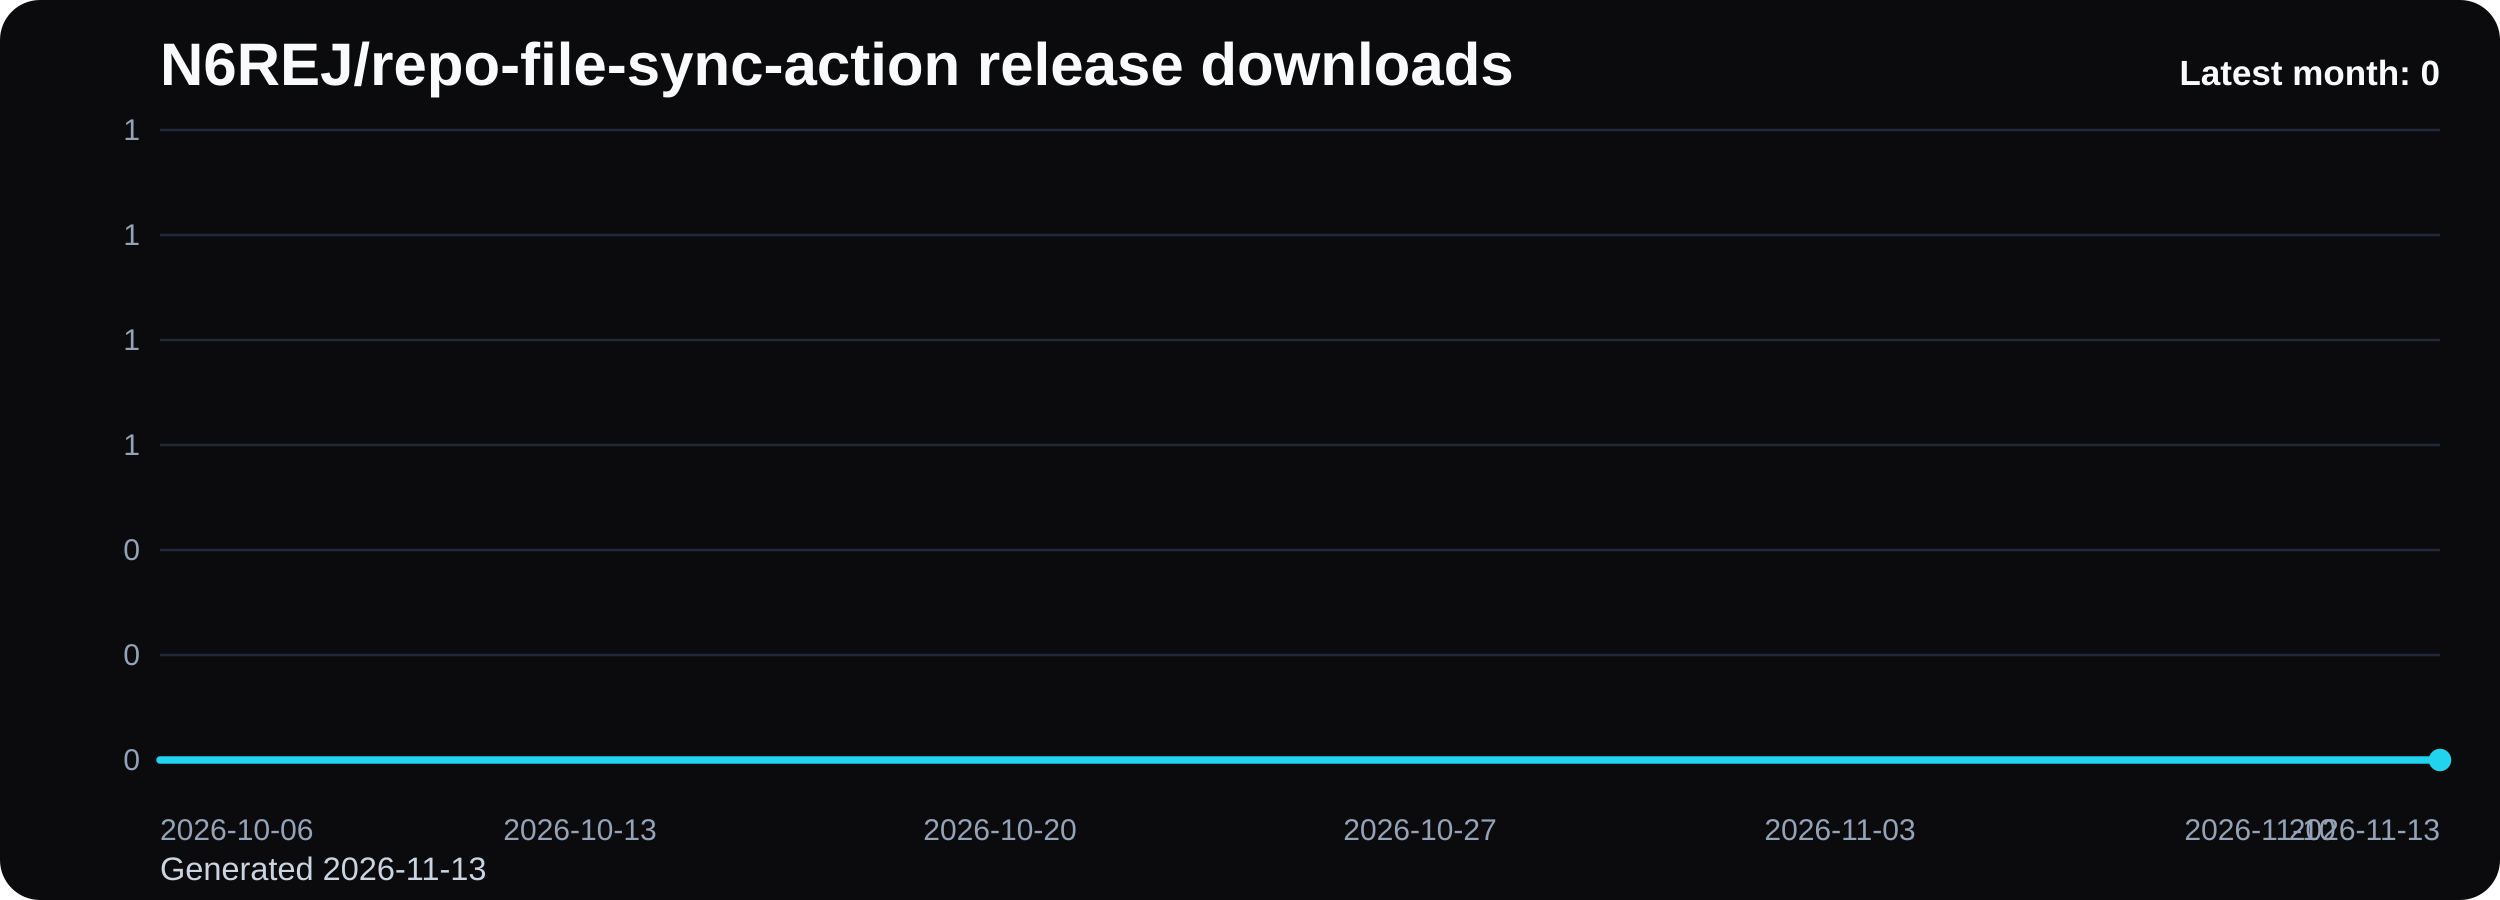
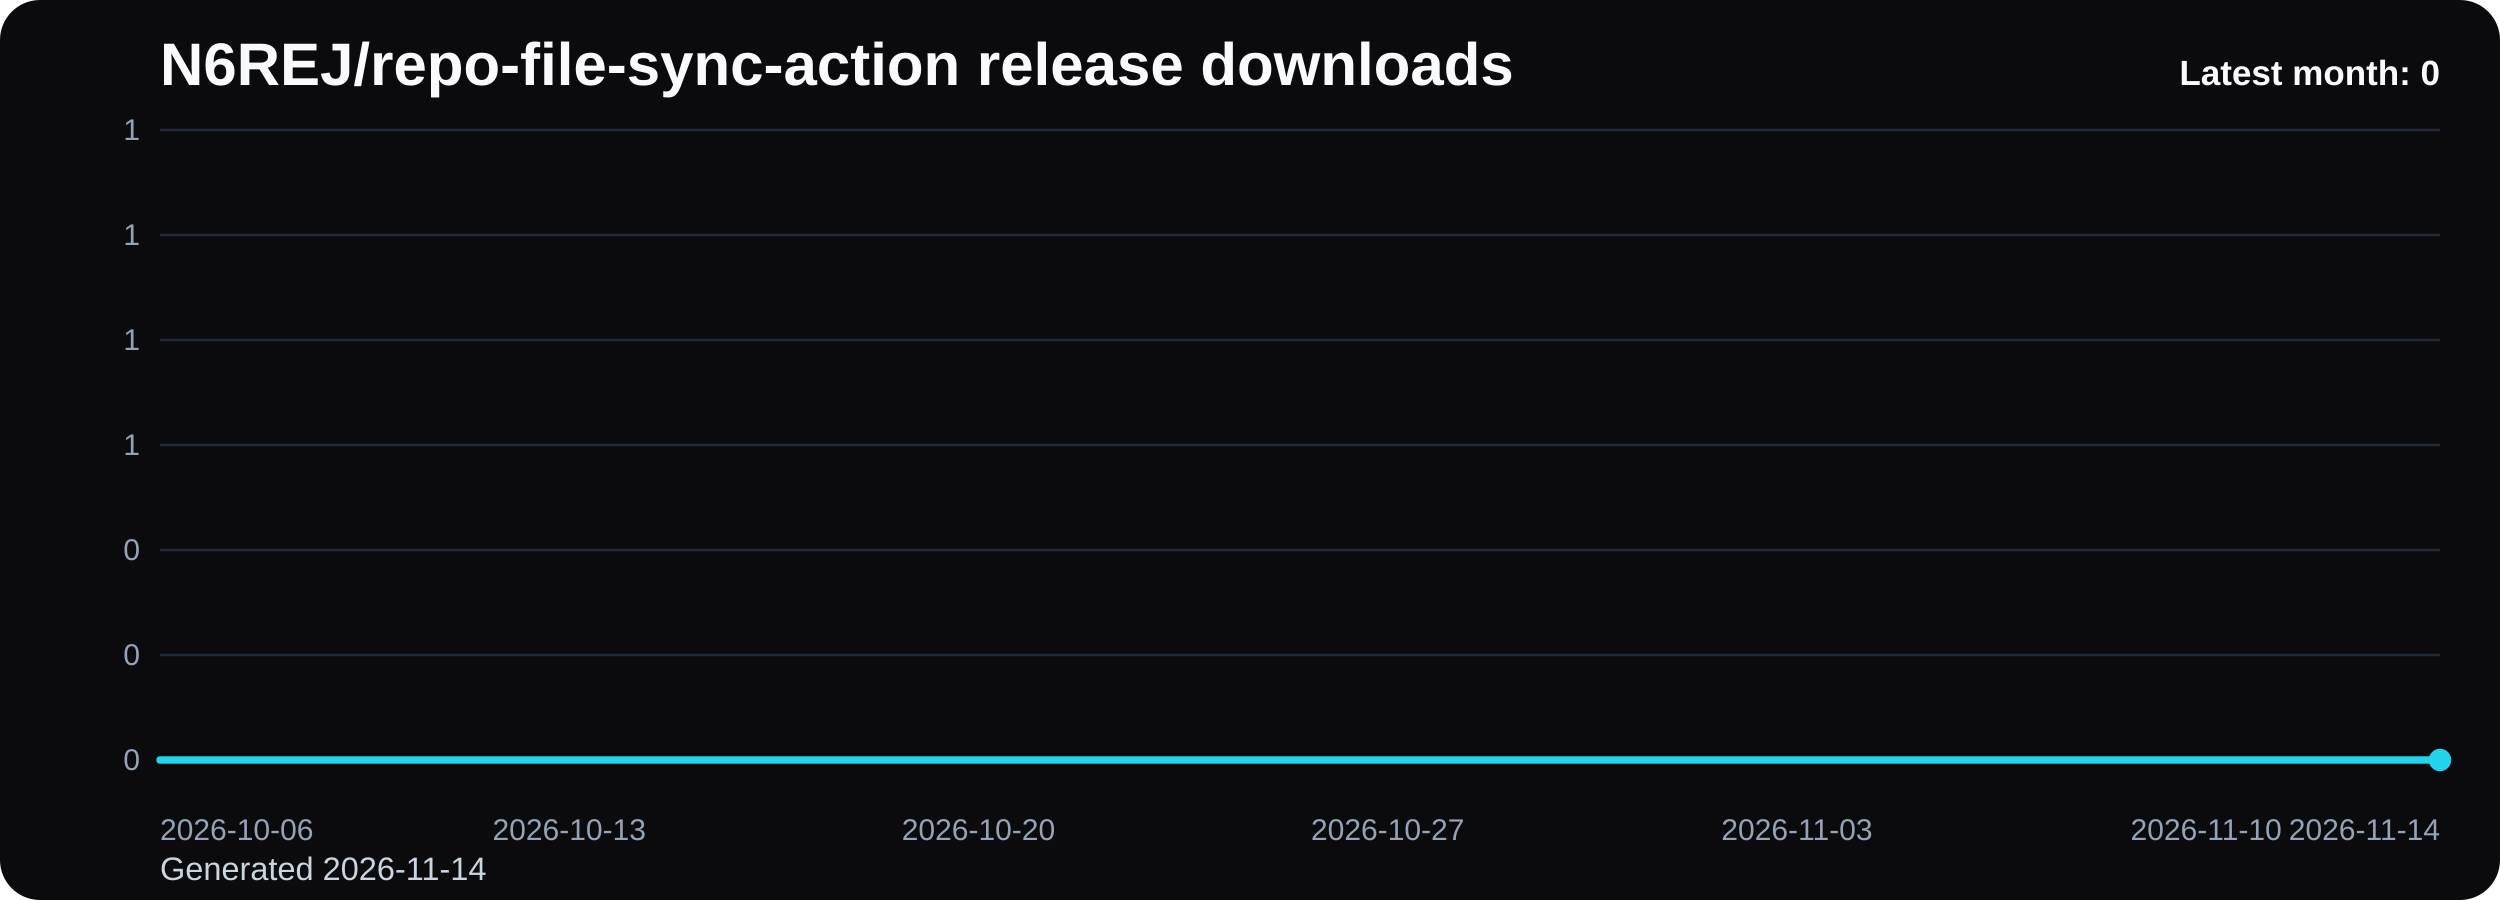
<svg xmlns="http://www.w3.org/2000/svg" viewBox="0 0 1000 360" role="img" aria-label="N6REJ/repo-file-sync-action release downloads chart">
  <defs>
    <linearGradient id="fill-monthly-black" x1="0" y1="0" x2="0" y2="1">
      <stop offset="0%" stop-color="#22d3ee" stop-opacity="0.32" />
      <stop offset="100%" stop-color="#22d3ee" stop-opacity="0.05" />
    </linearGradient>
    <style>
      .bg { fill: #0b0b0d; }
      .title { font: 700 24px Arial, sans-serif; fill: #f8fafc; }
      .sub { font: 400 13px Arial, sans-serif; fill: #cbd5e1; }
      .grid { stroke: #1f2937; stroke-width: 1; }
      .axis { font: 400 12px Arial, sans-serif; fill: #94a3b8; }
      .line { fill: none; stroke: #22d3ee; stroke-width: 3; stroke-linecap: round; stroke-linejoin: round; }
      .dot { fill: #22d3ee; }
      .value { font: 600 11px Arial, sans-serif; fill: #cbd5e1; }
      .latest { font: 700 14px Arial, sans-serif; fill: #f8fafc; }
    </style>
  </defs>
  <rect class="bg" x="0" y="0" width="1000" height="360" rx="16" />
  <text class="title" x="64" y="34">N6REJ/repo-file-sync-action release downloads</text>
-   <text class="sub" x="64" y="352">Generated 2026-11-13</text>
+   <text class="sub" x="64" y="352">Generated 2026-11-14</text>
  <line x1="64" y1="52.00" x2="976" y2="52.00" class="grid" />
  <text x="56" y="56.00" text-anchor="end" class="axis">1</text>
  <line x1="64" y1="94.00" x2="976" y2="94.00" class="grid" />
  <text x="56" y="98.00" text-anchor="end" class="axis">1</text>
  <line x1="64" y1="136.00" x2="976" y2="136.00" class="grid" />
  <text x="56" y="140.00" text-anchor="end" class="axis">1</text>
  <line x1="64" y1="178.00" x2="976" y2="178.00" class="grid" />
  <text x="56" y="182.00" text-anchor="end" class="axis">1</text>
  <line x1="64" y1="220.00" x2="976" y2="220.00" class="grid" />
  <text x="56" y="224.00" text-anchor="end" class="axis">0</text>
  <line x1="64" y1="262.00" x2="976" y2="262.00" class="grid" />
  <text x="56" y="266.00" text-anchor="end" class="axis">0</text>
  <line x1="64" y1="304.00" x2="976" y2="304.00" class="grid" />
  <text x="56" y="308.00" text-anchor="end" class="axis">0</text>
-   <path d="M 64.00 304 L 64.00 304.00 L 88.00 304.00 L 112.00 304.00 L 136.00 304.00 L 160.00 304.00 L 184.00 304.00 L 208.00 304.00 L 232.00 304.00 L 256.00 304.00 L 280.00 304.00 L 304.00 304.00 L 328.00 304.00 L 352.00 304.00 L 376.00 304.00 L 400.00 304.00 L 424.00 304.00 L 448.00 304.00 L 472.00 304.00 L 496.00 304.00 L 520.00 304.00 L 544.00 304.00 L 568.00 304.00 L 592.00 304.00 L 616.00 304.00 L 640.00 304.00 L 664.00 304.00 L 688.00 304.00 L 712.00 304.00 L 736.00 304.00 L 760.00 304.00 L 784.00 304.00 L 808.00 304.00 L 832.00 304.00 L 856.00 304.00 L 880.00 304.00 L 904.00 304.00 L 928.00 304.00 L 952.00 304.00 L 976.00 304.00 L 976.00 304 Z" fill="url(#fill-monthly-black)" />
-   <polyline class="line" points="64.00,304.00 88.00,304.00 112.00,304.00 136.00,304.00 160.00,304.00 184.00,304.00 208.00,304.00 232.00,304.00 256.00,304.00 280.00,304.00 304.00,304.00 328.00,304.00 352.00,304.00 376.00,304.00 400.00,304.00 424.00,304.00 448.00,304.00 472.00,304.00 496.00,304.00 520.00,304.00 544.00,304.00 568.00,304.00 592.00,304.00 616.00,304.00 640.00,304.00 664.00,304.00 688.00,304.00 712.00,304.00 736.00,304.00 760.00,304.00 784.00,304.00 808.00,304.00 832.00,304.00 856.00,304.00 880.00,304.00 904.00,304.00 928.00,304.00 952.00,304.00 976.00,304.00" />
+   <path d="M 64.00 304 L 64.00 304.00 L 87.38 304.00 L 110.77 304.00 L 134.15 304.00 L 157.54 304.00 L 180.92 304.00 L 204.31 304.00 L 227.69 304.00 L 251.08 304.00 L 274.46 304.00 L 297.85 304.00 L 321.23 304.00 L 344.62 304.00 L 368.00 304.00 L 391.38 304.00 L 414.77 304.00 L 438.15 304.00 L 461.54 304.00 L 484.92 304.00 L 508.31 304.00 L 531.69 304.00 L 555.08 304.00 L 578.46 304.00 L 601.85 304.00 L 625.23 304.00 L 648.62 304.00 L 672.00 304.00 L 695.38 304.00 L 718.77 304.00 L 742.15 304.00 L 765.54 304.00 L 788.92 304.00 L 812.31 304.00 L 835.69 304.00 L 859.08 304.00 L 882.46 304.00 L 905.85 304.00 L 929.23 304.00 L 952.62 304.00 L 976.00 304.00 L 976.00 304 Z" fill="url(#fill-monthly-black)" />
+   <polyline class="line" points="64.00,304.00 87.38,304.00 110.77,304.00 134.15,304.00 157.54,304.00 180.92,304.00 204.31,304.00 227.69,304.00 251.08,304.00 274.46,304.00 297.85,304.00 321.23,304.00 344.62,304.00 368.00,304.00 391.38,304.00 414.77,304.00 438.15,304.00 461.54,304.00 484.92,304.00 508.31,304.00 531.69,304.00 555.08,304.00 578.46,304.00 601.85,304.00 625.23,304.00 648.62,304.00 672.00,304.00 695.38,304.00 718.77,304.00 742.15,304.00 765.54,304.00 788.92,304.00 812.31,304.00 835.69,304.00 859.08,304.00 882.46,304.00 905.85,304.00 929.23,304.00 952.62,304.00 976.00,304.00" />
  <circle class="dot" cx="976.00" cy="304.00" r="4.5" />
  <text class="axis" x="64.00" y="336" text-anchor="start">2026-10-06</text>
-   <text class="axis" x="232.00" y="336" text-anchor="middle">2026-10-13</text>
-   <text class="axis" x="400.00" y="336" text-anchor="middle">2026-10-20</text>
-   <text class="axis" x="568.00" y="336" text-anchor="middle">2026-10-27</text>
-   <text class="axis" x="736.00" y="336" text-anchor="middle">2026-11-03</text>
-   <text class="axis" x="904.00" y="336" text-anchor="middle">2026-11-10</text>
-   <text class="axis" x="976.00" y="336" text-anchor="end">2026-11-13</text>
+   <text class="axis" x="227.69" y="336" text-anchor="middle">2026-10-13</text>
+   <text class="axis" x="391.38" y="336" text-anchor="middle">2026-10-20</text>
+   <text class="axis" x="555.08" y="336" text-anchor="middle">2026-10-27</text>
+   <text class="axis" x="718.77" y="336" text-anchor="middle">2026-11-03</text>
+   <text class="axis" x="882.46" y="336" text-anchor="middle">2026-11-10</text>
+   <text class="axis" x="976.00" y="336" text-anchor="end">2026-11-14</text>
  <text class="latest" x="976" y="34" text-anchor="end">Latest month: 0</text>
</svg>
